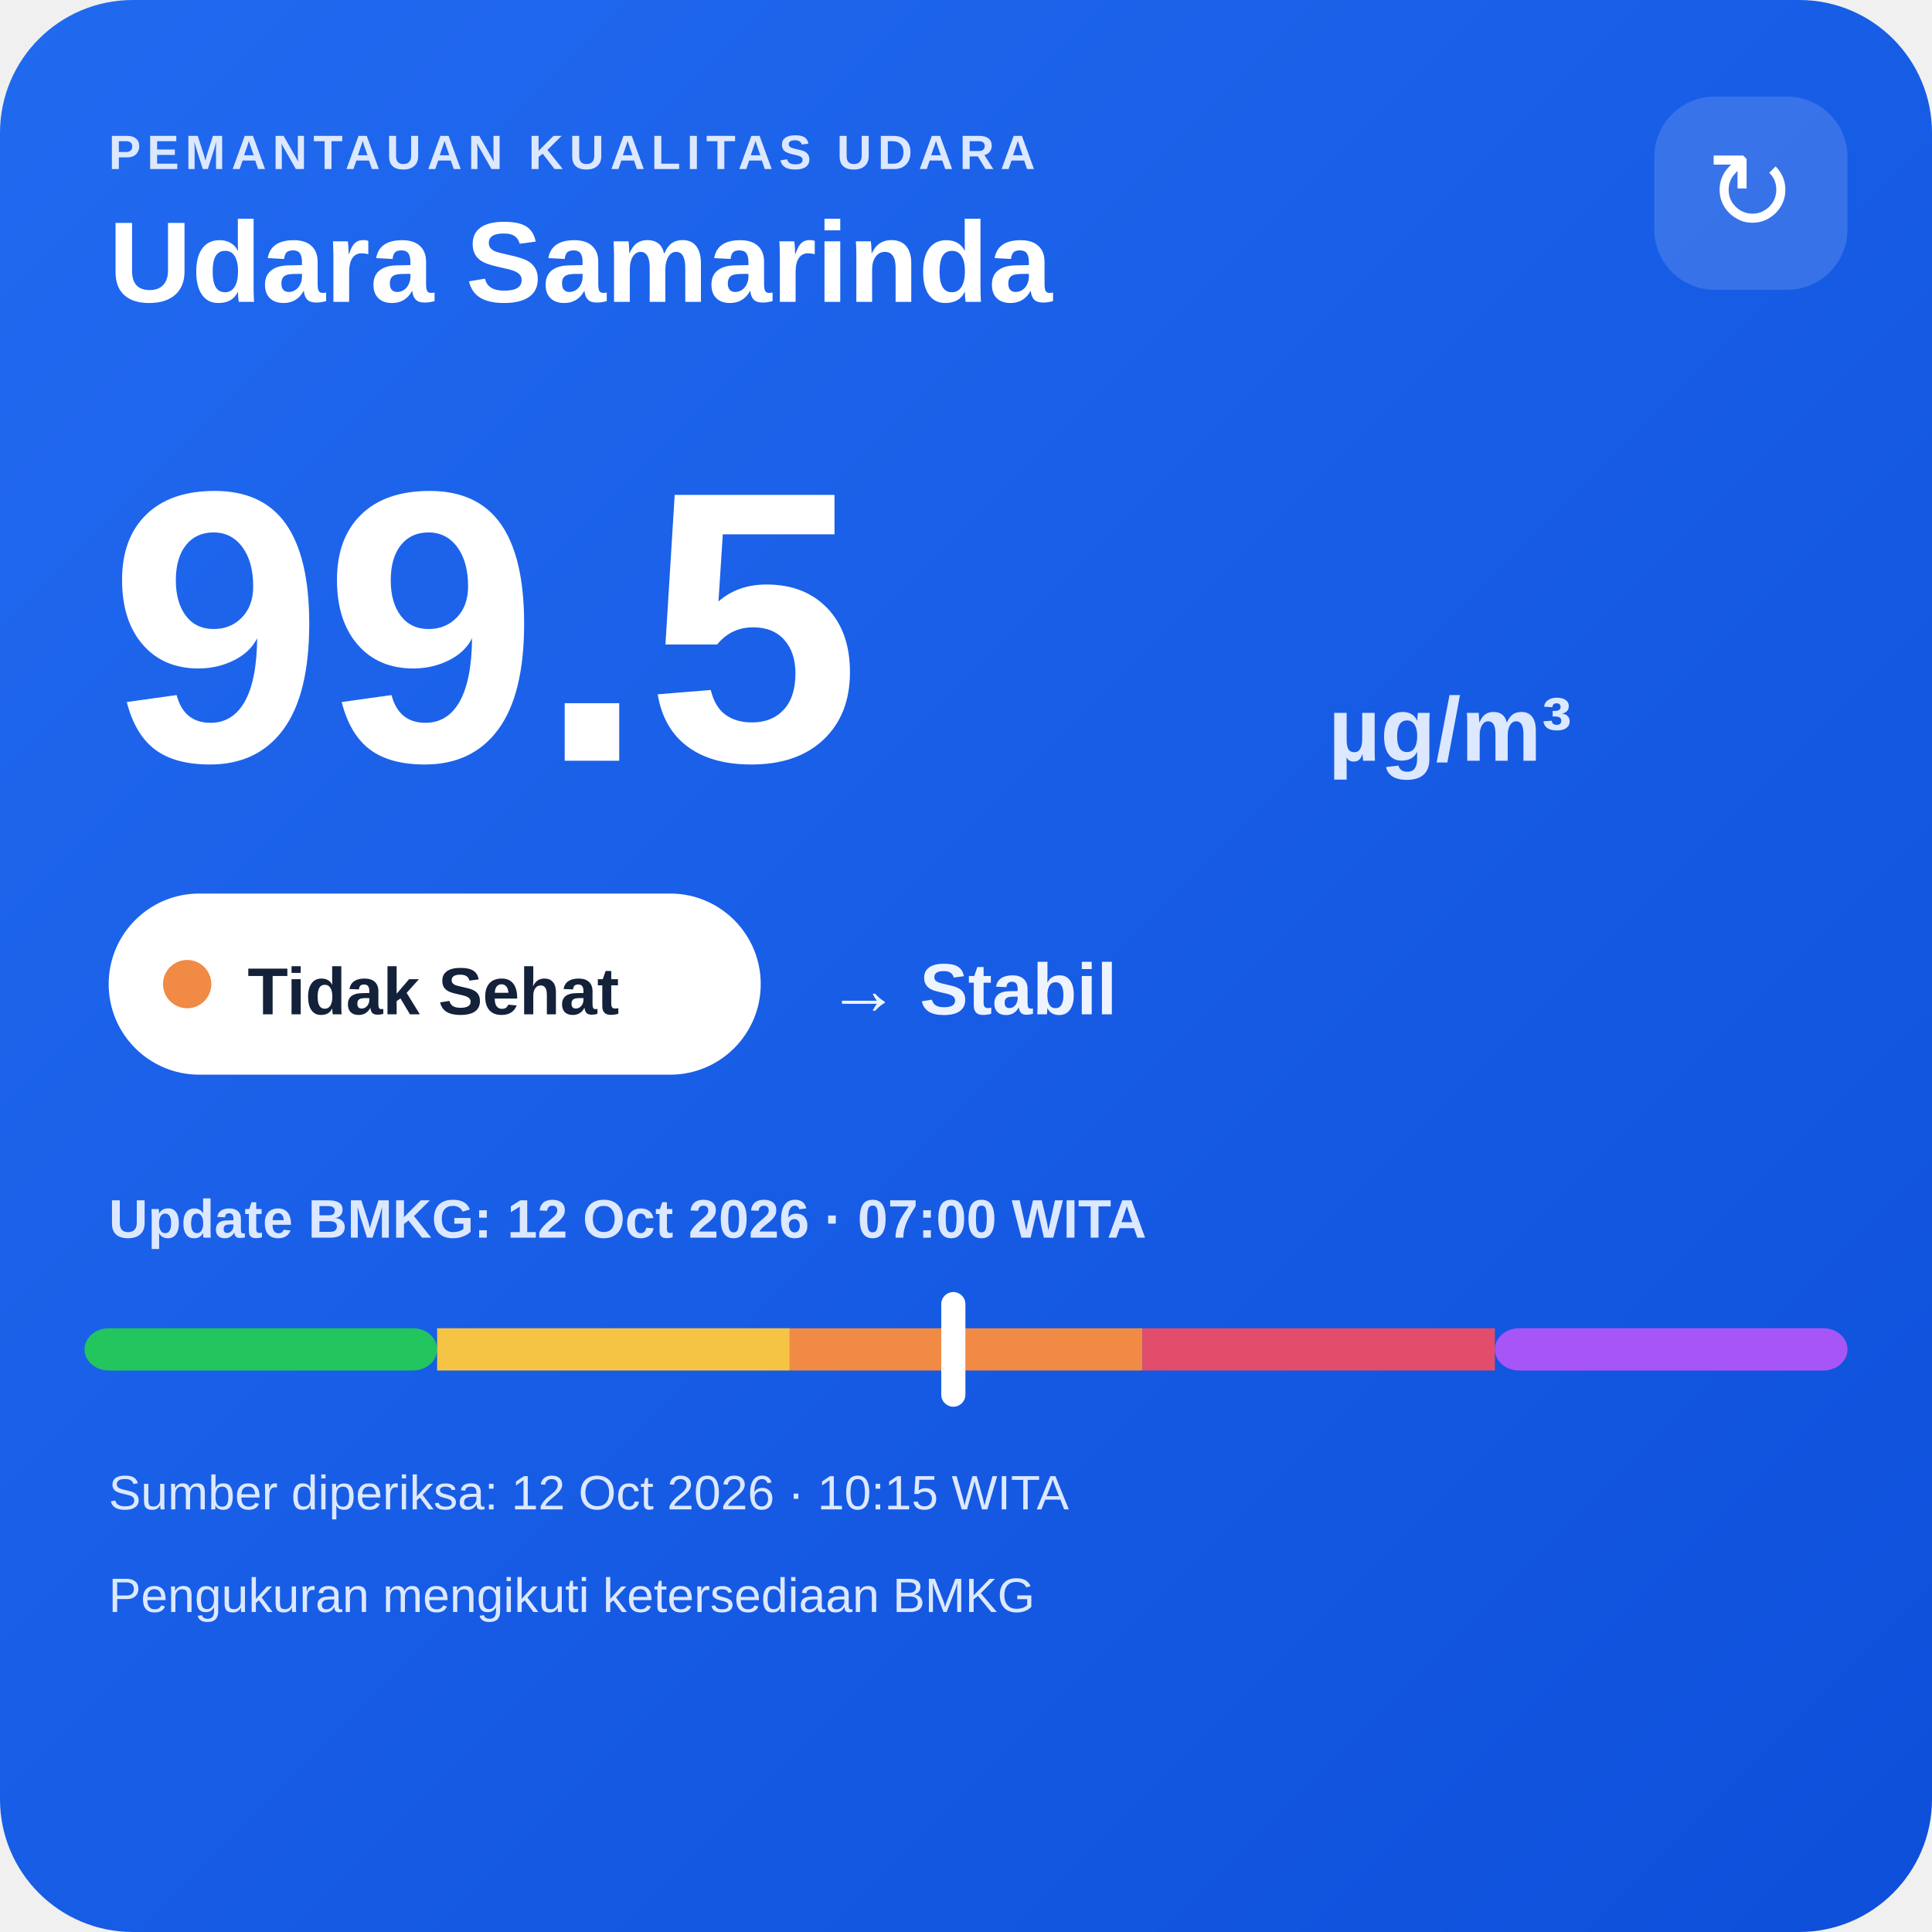
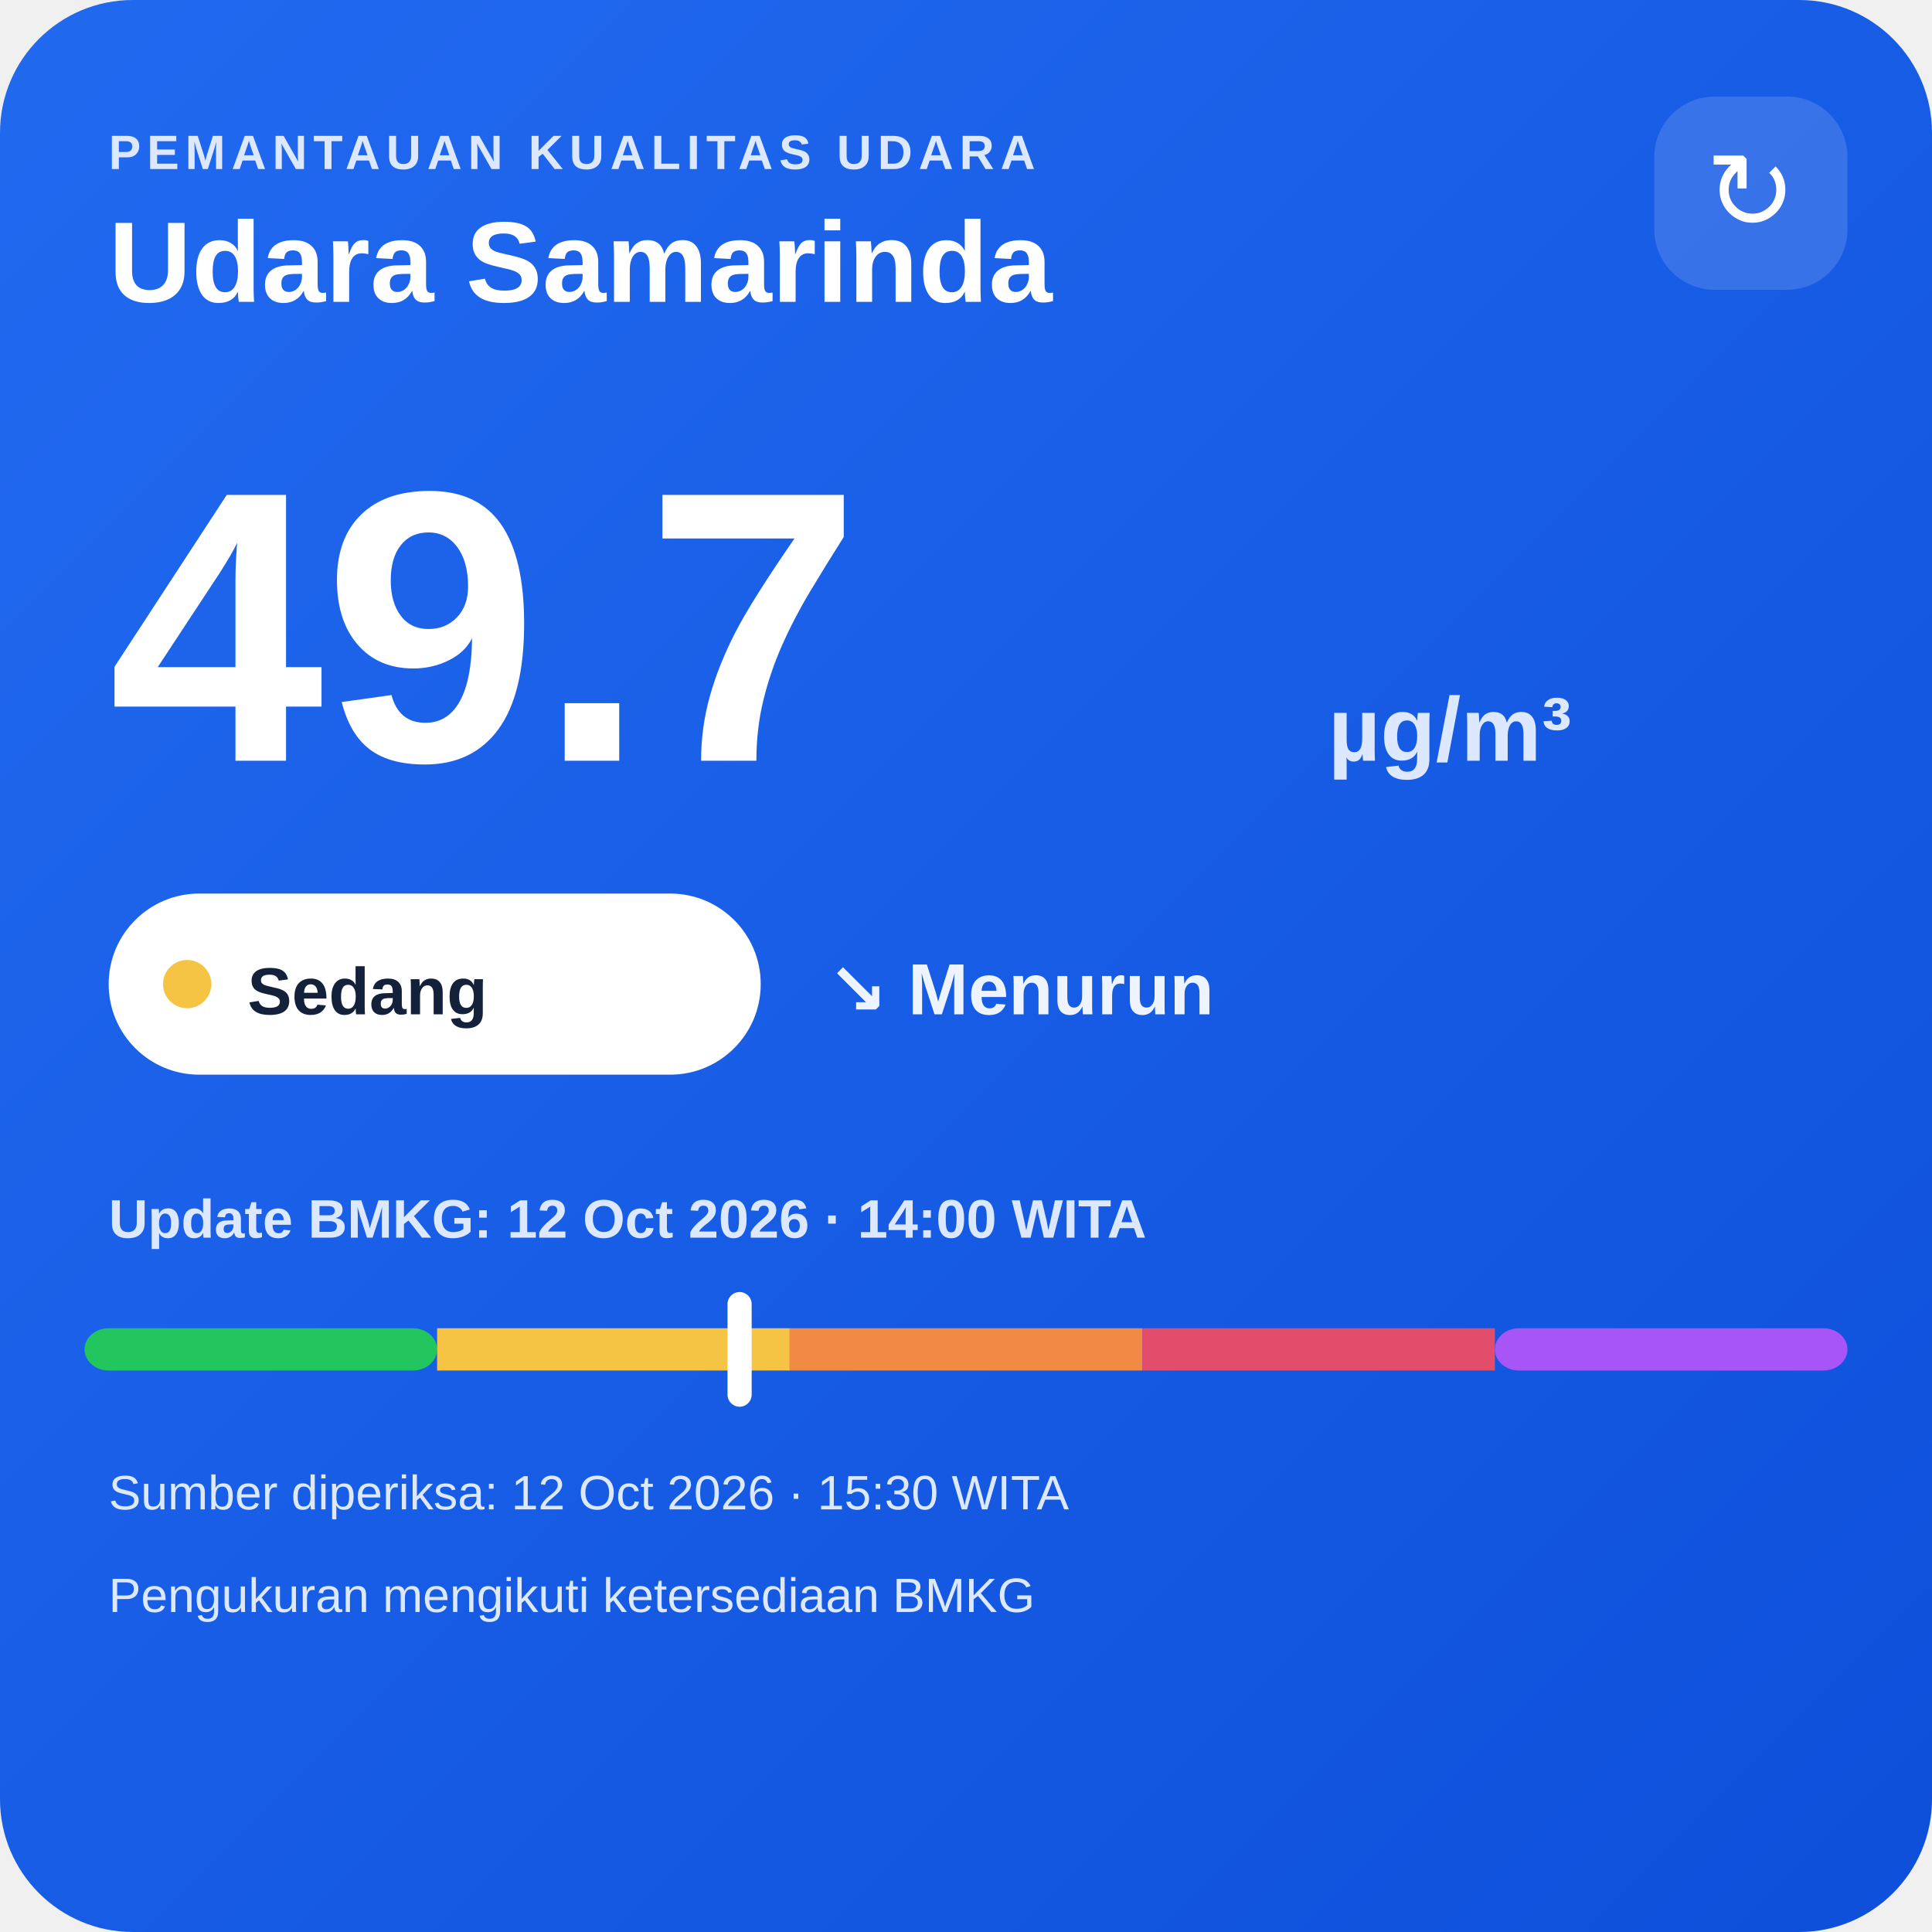
<svg xmlns="http://www.w3.org/2000/svg" width="320" height="320" viewBox="0 0 320 320">
  <defs>
    <linearGradient id="bg" x1="0" y1="0" x2="1" y2="1">
      <stop offset="0" stop-color="#216af0" />
      <stop offset="1" stop-color="#0e4fda" />
    </linearGradient>
  </defs>
  <rect width="320" height="320" rx="22" fill="url(#bg)" />
  <text x="18" y="28" fill="#dce8ff" font-family="Arial,sans-serif" font-size="8" font-weight="700" letter-spacing="1">PEMANTAUAN KUALITAS UDARA</text>
  <text x="18" y="50" fill="#ffffff" font-family="Arial,sans-serif" font-size="19" font-weight="700">Udara Samarinda</text>
  <rect x="274" y="16" width="32" height="32" rx="10" fill="#ffffff" fill-opacity=".14" />
  <text x="290" y="38" text-anchor="middle" fill="#ffffff" font-family="Arial,sans-serif" font-size="18">↻</text>
-   <text x="18" y="126" fill="#ffffff" font-family="Arial,sans-serif" font-size="64" font-weight="800">99.5</text>
+   <text x="18" y="126" fill="#ffffff" font-family="Arial,sans-serif" font-size="64" font-weight="800">49.7</text>
  <text x="220" y="126" fill="#dce8ff" font-family="Arial,sans-serif" font-size="15" font-weight="700">µg/m³</text>
  <rect x="18" y="148" width="108" height="30" rx="15" fill="#ffffff" />
-   <circle cx="31" cy="163" r="4" fill="#f08a45" />
-   <text x="41" y="168" fill="#13213a" font-family="Arial,sans-serif" font-size="11" font-weight="700">Tidak Sehat</text>
-   <text x="137" y="168" fill="#eef4ff" font-family="Arial,sans-serif" font-size="12" font-weight="700">→ Stabil</text>
-   <text x="18" y="205" fill="#dce8ff" font-family="Arial,sans-serif" font-size="9" font-weight="700">Update BMKG: 12 Oct 2026 · 07:00 WITA</text>
+   <circle cx="31" cy="163" r="4" fill="#f6c445" />
+   <text x="41" y="168" fill="#13213a" font-family="Arial,sans-serif" font-size="11" font-weight="700">Sedang</text>
+   <text x="137" y="168" fill="#eef4ff" font-family="Arial,sans-serif" font-size="12" font-weight="700">↘ Menurun</text>
+   <text x="18" y="205" fill="#dce8ff" font-family="Arial,sans-serif" font-size="9" font-weight="700">Update BMKG: 12 Oct 2026 · 14:00 WITA</text>
  <rect x="14" y="220" width="58.4" height="7" rx="4" fill="#22c55e" />
  <rect x="72.4" y="220" width="58.4" height="7" fill="#f6c445" />
  <rect x="130.8" y="220" width="58.4" height="7" fill="#f08a45" />
  <rect x="189.2" y="220" width="58.4" height="7" fill="#e24d6b" />
  <rect x="247.6" y="220" width="58.4" height="7" rx="4" fill="#a855f7" />
-   <rect x="155.9" y="214" width="4" height="19" rx="2" fill="#ffffff" />
-   <text x="18" y="250" fill="#dce8ff" font-family="Arial,sans-serif" font-size="8">Sumber diperiksa: 12 Oct 2026 · 10:15 WITA</text>
+   <rect x="120.5" y="214" width="4" height="19" rx="2" fill="#ffffff" />
+   <text x="18" y="250" fill="#dce8ff" font-family="Arial,sans-serif" font-size="8">Sumber diperiksa: 12 Oct 2026 · 15:30 WITA</text>
  <text x="18" y="267" fill="#dce8ff" font-family="Arial,sans-serif" font-size="8">Pengukuran mengikuti ketersediaan BMKG</text>
</svg>
